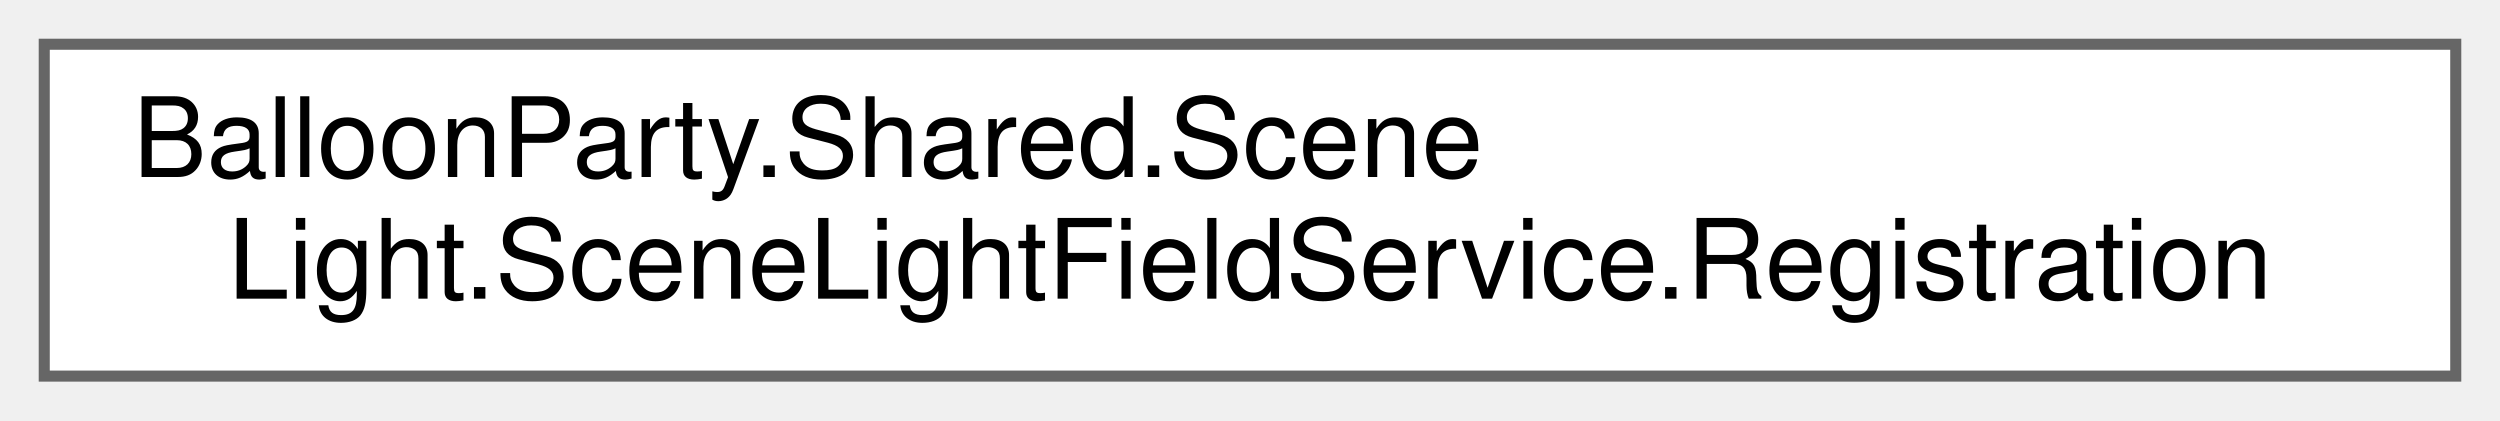
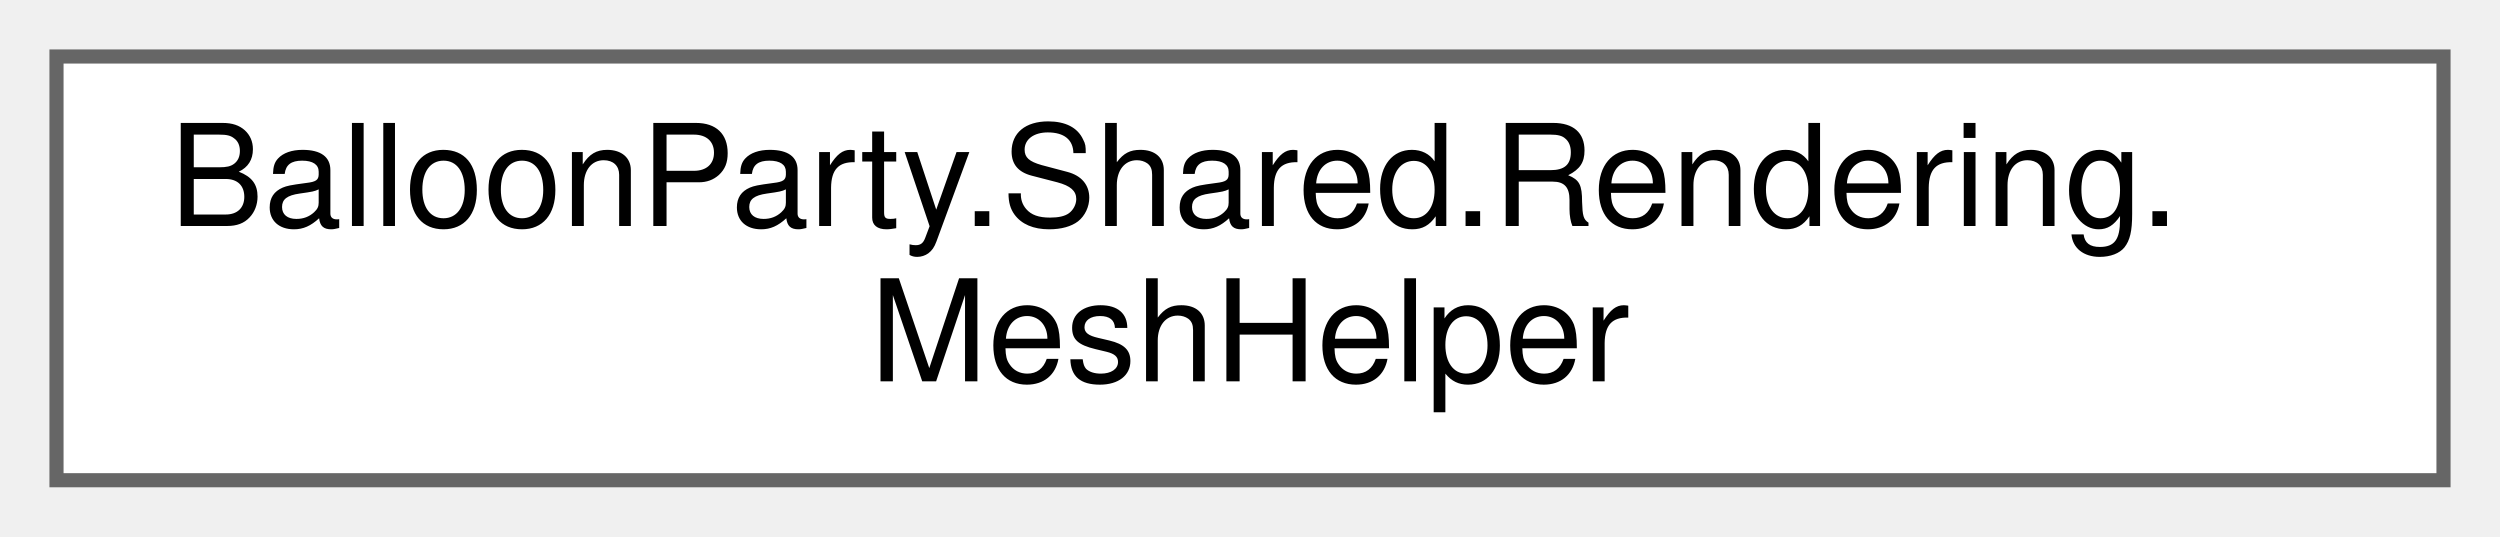
- <svg xmlns="http://www.w3.org/2000/svg" xmlns:xlink="http://www.w3.org/1999/xlink" width="226pt" height="38pt" viewBox="0.00 0.00 226.00 38.00">
+ <svg xmlns="http://www.w3.org/2000/svg" xmlns:xlink="http://www.w3.org/1999/xlink" width="177pt" height="38pt" viewBox="0.00 0.00 177.00 38.00">
  <g id="graph0" class="graph" transform="scale(1 1) rotate(0) translate(4 34)">
    <g id="Node000000" class="node">
      <g id="a_Node000000">
-         <a xlink:href="structBalloonParty_1_1Shared_1_1SceneLight_1_1SceneLightFieldService_1_1Registration.html" target="_top" xlink:title=" ">
-           <polygon fill="white" stroke="#666666" points="218,-30 0,-30 0,0 218,0 218,-30" />
-           <text text-anchor="start" x="8" y="-18" font-family="Helvetica,sans-Serif" font-size="10.00">BalloonParty.Shared.Scene</text>
-           <text text-anchor="middle" x="109" y="-7" font-family="Helvetica,sans-Serif" font-size="10.00">Light.SceneLightFieldService.Registration</text>
+         <a xlink:href="classBalloonParty_1_1Shared_1_1Rendering_1_1MeshHelper.html" target="_top" xlink:title=" ">
+           <polygon fill="white" stroke="#666666" points="169,-30 0,-30 0,0 169,0 169,-30" />
+           <text text-anchor="start" x="8" y="-18" font-family="Helvetica,sans-Serif" font-size="10.00">BalloonParty.Shared.Rendering.</text>
+           <text text-anchor="middle" x="84.5" y="-7" font-family="Helvetica,sans-Serif" font-size="10.00">MeshHelper</text>
        </a>
      </g>
    </g>
  </g>
</svg>
